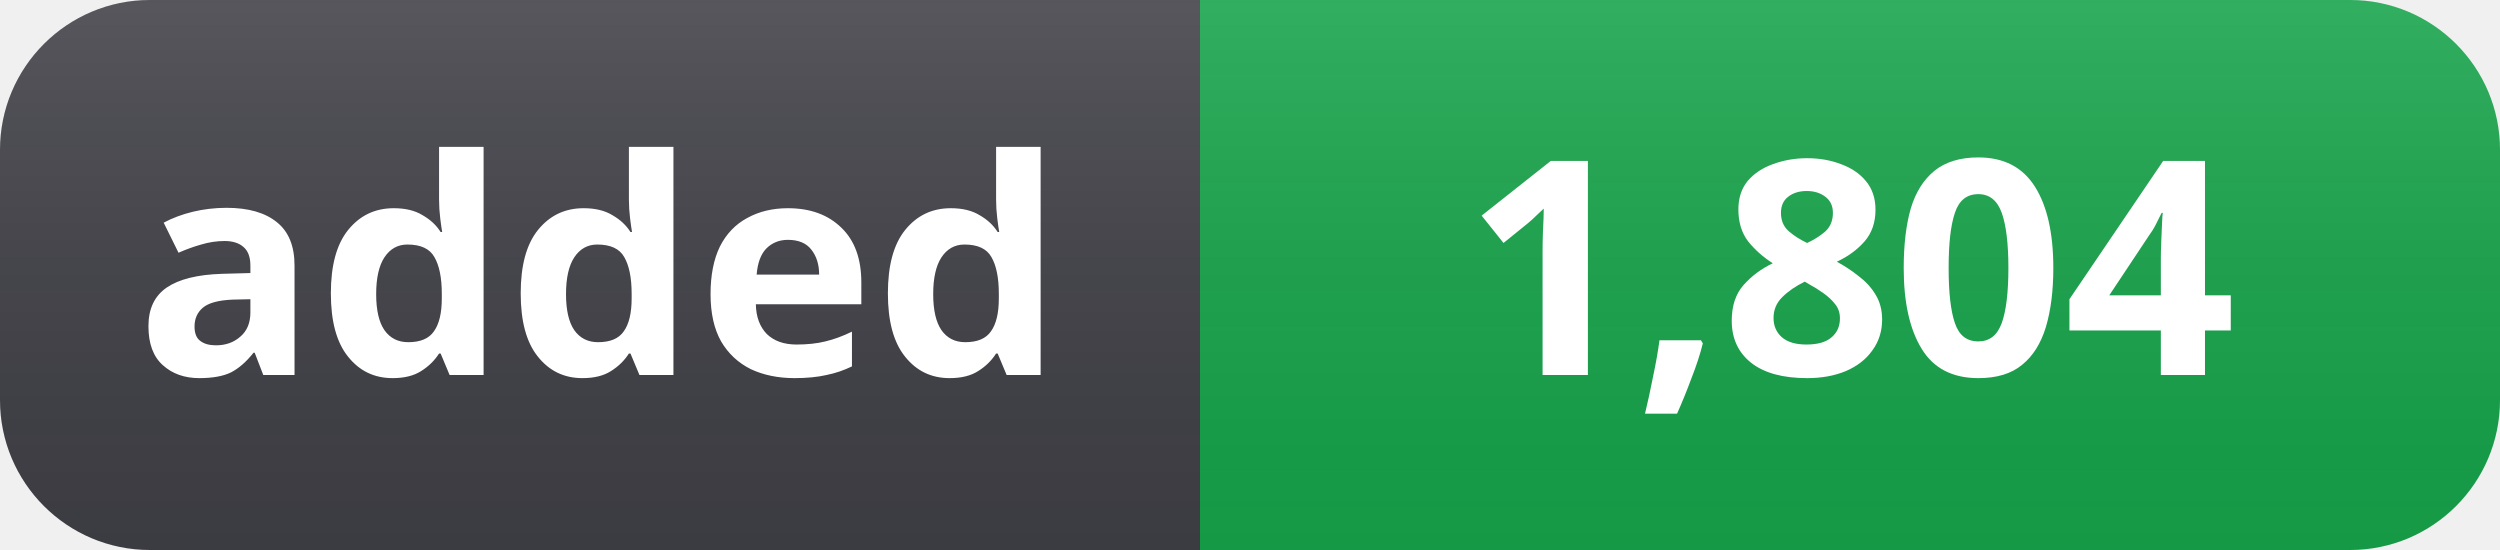
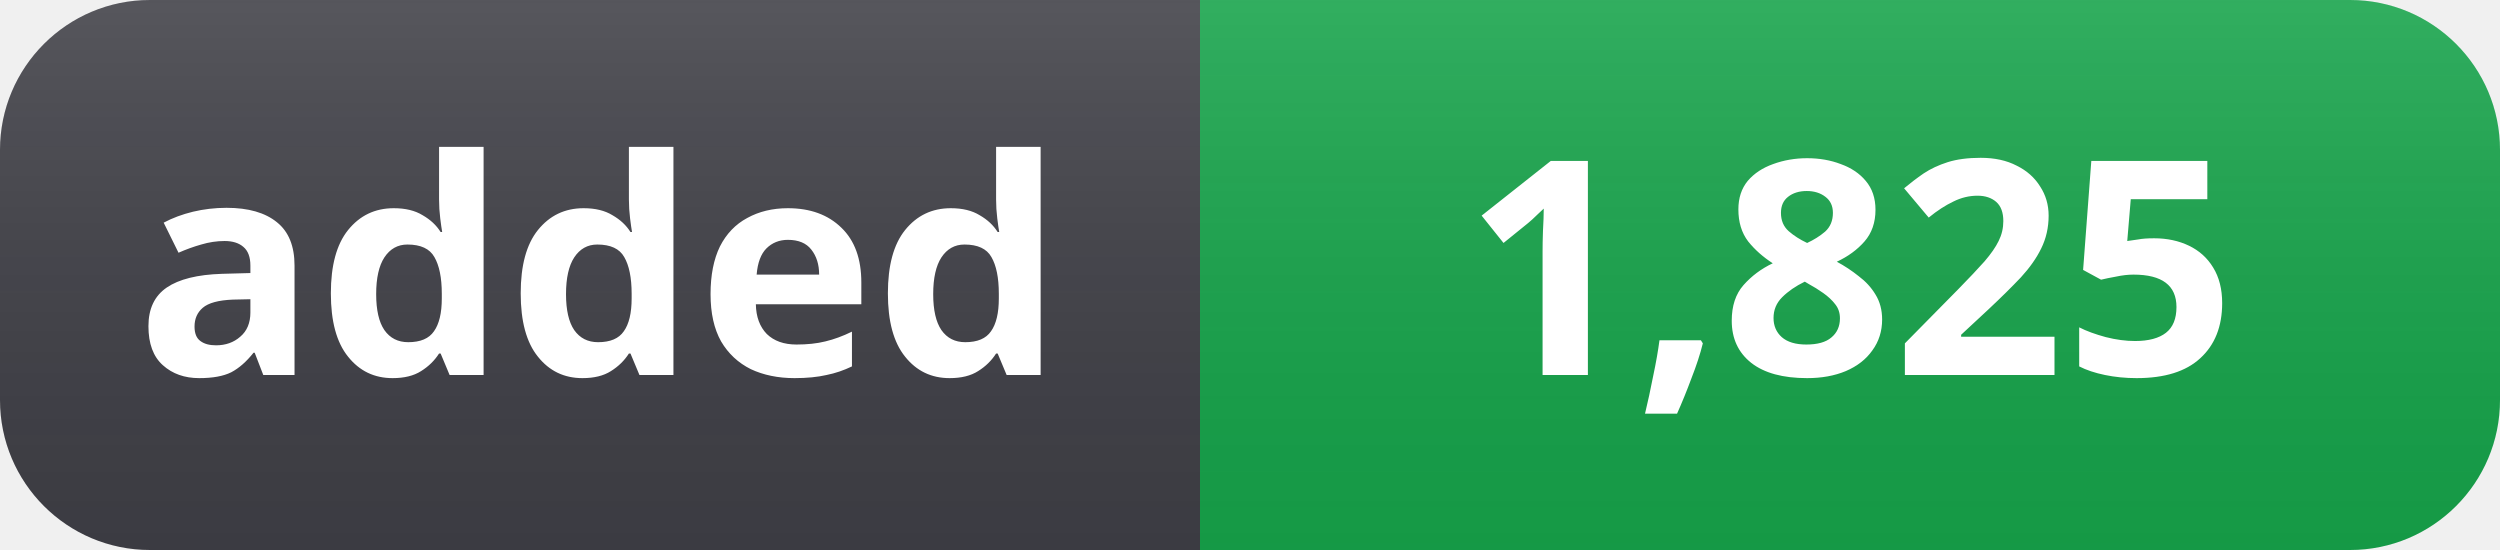
- <svg xmlns="http://www.w3.org/2000/svg" width="100" height="22" role="img" aria-label="added: 1,804">
+ <svg xmlns="http://www.w3.org/2000/svg" width="100" height="22" role="img" aria-label="added: 1,825">
  <linearGradient id="s" x2="0" y2="100%">
    <stop offset="0" stop-color="#fff" stop-opacity=".12" />
    <stop offset="1" stop-color="#000" stop-opacity=".06" />
  </linearGradient>
  <clipPath id="r">
    <rect width="100" height="22" rx="6" fill="#fff" />
  </clipPath>
  <g clip-path="url(#r)">
    <rect width="48" height="22" fill="#3f3f46" />
    <rect x="48" width="52" height="22" fill="#16a34a" />
    <rect width="100" height="22" fill="url(#s)" />
  </g>
  <g fill="#fff" text-anchor="middle" font-family="Segoe UI, Noto Sans, Helvetica, Arial, sans-serif" font-size="12" font-weight="600">
    <text x="24" y="15">added</text>
-     <text x="74" y="15">1,804</text>
+     <text x="74" y="15">1,825</text>
  </g>
</svg>
